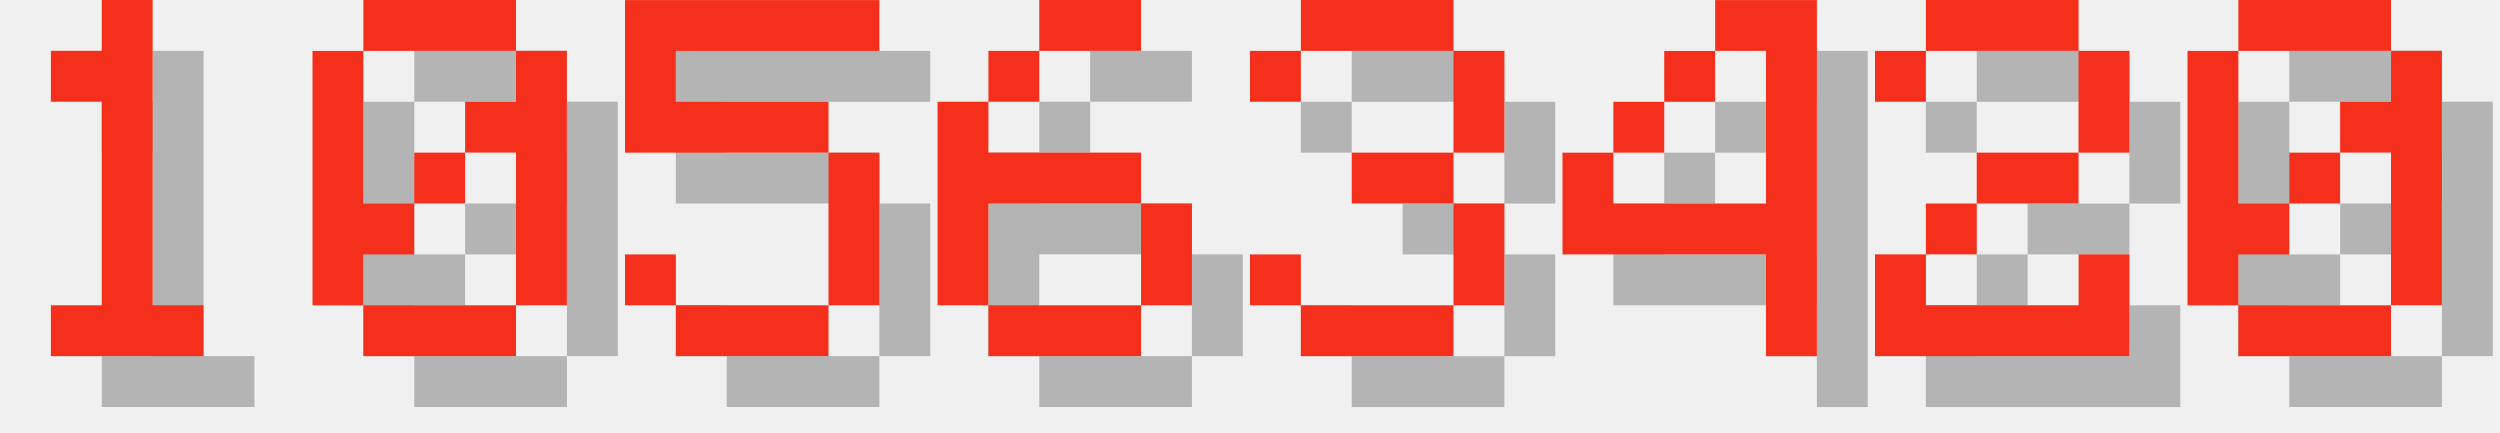
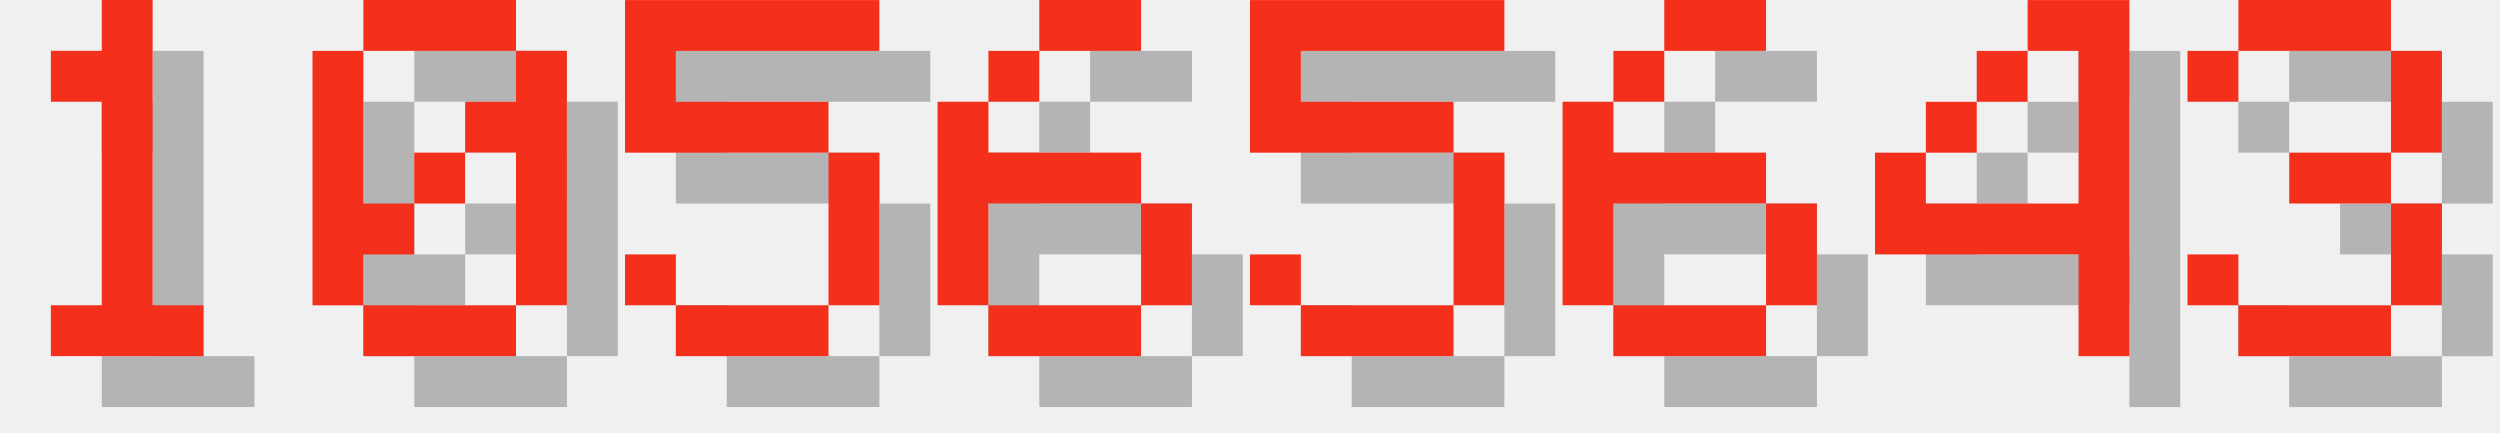
<svg xmlns="http://www.w3.org/2000/svg" version="1.1" width="208.0" height="36">
  <style>
        .text-foreground {
            fill: #F4301C;
        }
        .text-shadow {
            fill: #000000;
            fill-opacity: 0.25;
        }
    </style>
  <g class="digit" id="digit_1" transform="translate(0.0, 0), scale(4)">
    <path id="digit_1_shadow" class="text-shadow" d="m2.117 2.117v1.058h1.058v4.233h-1.058v1.058h3.175v-1.058h-1.058v-6.35h-1.058v1.058h-1.058z" fill-opacity=".5" style="paint-order:stroke fill markers" />
    <path id="digit_1_fg" class="text-foreground" d="m1.058 1.058v1.058h1.058v4.233h-1.058v1.058h3.175v-1.058h-1.058v-6.35h-1.058v1.058h-1.058z" fill="#fff" style="paint-order:stroke fill markers" />
  </g>
  <g class="digit" id="digit_0" transform="translate(26.0, 0), scale(4)">
    <path id="digit_0_shadow" class="text-shadow" d="m2.117 1.058v1.058h3.175v-1.058h-3.175zm3.175 1.058v1.058h-1.058v1.058h1.058v3.175h1.058v-5.292h-1.058zm0 5.292h-3.175v1.058h3.175v-1.058zm-3.175 0v-1.058h1.058v-1.058h-1.058v-3.175h-1.058v5.292h1.058zm1.058-2.117h1.058v-1.058h-1.058v1.058z" fill-opacity=".5" style="paint-order:stroke fill markers" />
    <path id="digit_0_fg" class="text-foreground" d="m1.058 0v1.058h3.175v-1.058h-3.175zm3.175 1.058v1.058h-1.058v1.058h1.058v3.175h1.058v-5.292h-1.058zm0 5.292h-3.175v1.058h3.175v-1.058zm-3.175 0v-1.058h1.058v-1.058h-1.058v-3.175h-1.058v5.292h1.058zm1.058-2.117h1.058v-1.058h-1.058v1.058z" fill="#fff" style="paint-order:stroke fill markers" />
  </g>
  <g class="digit" id="digit_5" transform="translate(52.0, 0), scale(4)">
    <path id="digit_5_shadow" class="text-shadow" d="m1.058 1.058v3.175h4.233v3.175h-3.175v-1.058h-1.058v1.058h1.058v1.058h3.175v-1.058h1.058v-3.175h-1.058v-1.058h-3.175v-1.058h4.233v-1.058h-5.292z" fill-opacity=".5" style="paint-order:stroke fill markers" />
    <path id="digit_5_fg" class="text-foreground" d="m0 0v3.175h4.233v3.175h-3.175v-1.058h-1.058v1.058h1.058v1.058h3.175v-1.058h1.058v-3.175h-1.058v-1.058h-3.175v-1.058h4.233v-1.058h-5.292z" fill="#fff" style="paint-order:stroke fill markers" />
  </g>
  <g class="digit" id="digit_6" transform="translate(78.0, 0), scale(4)">
    <path id="digit_6_shadow" class="text-shadow" d="m3.175 1.058v1.058h2.117v-1.058h-2.117zm0 1.058h-1.058v1.058h1.058v-1.058zm-1.058 1.058h-1.058v4.233h1.058v-2.117h3.175v-1.058h-3.175v-1.058zm3.175 2.117v2.117h1.058v-2.117h-1.058zm0 2.117h-3.175v1.058h3.175v-1.058z" fill-opacity=".5" style="paint-order:stroke fill markers" />
    <path id="digit_6_fg" class="text-foreground" d="m2.117 0v1.058h2.117v-1.058h-2.117zm0 1.058h-1.058v1.058h1.058v-1.058zm-1.058 1.058h-1.058v4.233h1.058v-2.117h3.175v-1.058h-3.175v-1.058zm3.175 2.117v2.117h1.058v-2.117h-1.058zm0 2.117h-3.175v1.058h3.175v-1.058z" fill="#fff" style="paint-order:stroke fill markers" />
  </g>
-   <g class="digit" id="digit_3" transform="translate(104.0, 0), scale(4)">
+   <g class="digit" id="digit_5" transform="translate(104.0, 0), scale(4)">
+     <path id="digit_5_shadow" class="text-shadow" d="m1.058 1.058v3.175h4.233v3.175h-3.175v-1.058h-1.058v1.058h1.058v1.058h3.175v-1.058h1.058v-3.175h-1.058v-1.058h-3.175v-1.058h4.233v-1.058h-5.292z" fill-opacity=".5" style="paint-order:stroke fill markers" />
+     <path id="digit_5_fg" class="text-foreground" d="m0 0v3.175h4.233v3.175h-3.175v-1.058h-1.058v1.058h1.058v1.058h3.175v-1.058h1.058v-3.175h-1.058v-1.058h-3.175v-1.058h4.233v-1.058h-5.292z" fill="#fff" style="paint-order:stroke fill markers" />
+   </g>
+   <g class="digit" id="digit_6" transform="translate(130.0, 0), scale(4)">
+     <path id="digit_6_shadow" class="text-shadow" d="m3.175 1.058v1.058h2.117v-1.058h-2.117zm0 1.058h-1.058v1.058h1.058v-1.058zm-1.058 1.058h-1.058v4.233h1.058v-2.117h3.175v-1.058h-3.175v-1.058zm3.175 2.117v2.117h1.058v-2.117h-1.058zm0 2.117h-3.175v1.058h3.175v-1.058z" fill-opacity=".5" style="paint-order:stroke fill markers" />
+     <path id="digit_6_fg" class="text-foreground" d="m2.117 0v1.058h2.117v-1.058h-2.117zm0 1.058h-1.058v1.058h1.058v-1.058zm-1.058 1.058h-1.058v4.233h1.058v-2.117h3.175v-1.058h-3.175v-1.058zm3.175 2.117v2.117h1.058v-2.117h-1.058zm0 2.117h-3.175v1.058h3.175v-1.058z" fill="#fff" style="paint-order:stroke fill markers" />
+   </g>
+   <g class="digit" id="digit_4" transform="translate(156.0, 0), scale(4)">
+     <path id="digit_4_shadow" class="text-shadow" d="m4.233 1.058v1.058h1.058v3.175h-3.175v-1.058h-1.058v2.117h4.233v2.117h1.058v-7.408h-2.117zm-2.117 3.175h1.058v-1.058h-1.058v1.058zm1.058-1.058h1.058v-1.058h-1.058v1.058z" fill-opacity=".5" style="paint-order:stroke fill markers" />
+     <path id="digit_4_fg" class="text-foreground" d="m3.175 0v1.058h1.058v3.175h-3.175v-1.058h-1.058v2.117h4.233v2.117h1.058v-7.408h-2.117zm-2.117 3.175h1.058v-1.058h-1.058v1.058zm1.058-1.058h1.058v-1.058h-1.058v1.058z" fill="#fff" style="paint-order:stroke fill markers" />
+   </g>
+   <g class="digit" id="digit_3" transform="translate(182.0, 0), scale(4)">
    <path id="digit_3_shadow" class="text-shadow" d="m1.058 2.117v1.058h1.058v-1.058h3.175v2.117h-2.117v1.058h2.117v2.117h-3.175v-1.058h-1.058v1.058h1.058v1.058h3.175v-1.058h1.058v-2.117h-1.058v-1.058h1.058v-2.117h-1.058v-1.058h-3.175v1.058h-1.058z" fill-opacity=".5" style="paint-order:stroke fill markers" />
    <path id="digit_3_fg" class="text-foreground" d="m0 1.058v1.058h1.058v-1.058h3.175v2.117h-2.117v1.058h2.117v2.117h-3.175v-1.058h-1.058v1.058h1.058v1.058h3.175v-1.058h1.058v-2.117h-1.058v-1.058h1.058v-2.117h-1.058v-1.058h-3.175v1.058h-1.058z" fill="#fff" style="paint-order:stroke fill markers" />
  </g>
-   <g class="digit" id="digit_4" transform="translate(130.0, 0), scale(4)">
-     <path id="digit_4_shadow" class="text-shadow" d="m4.233 1.058v1.058h1.058v3.175h-3.175v-1.058h-1.058v2.117h4.233v2.117h1.058v-7.408h-2.117zm-2.117 3.175h1.058v-1.058h-1.058v1.058zm1.058-1.058h1.058v-1.058h-1.058v1.058z" fill-opacity=".5" style="paint-order:stroke fill markers" />
-     <path id="digit_4_fg" class="text-foreground" d="m3.175 0v1.058h1.058v3.175h-3.175v-1.058h-1.058v2.117h4.233v2.117h1.058v-7.408h-2.117zm-2.117 3.175h1.058v-1.058h-1.058v1.058zm1.058-1.058h1.058v-1.058h-1.058v1.058z" fill="#fff" style="paint-order:stroke fill markers" />
-   </g>
-   <g class="digit" id="digit_2" transform="translate(156.0, 0), scale(4)">
-     <path id="digit_2_shadow" class="text-shadow" d="m1.058 2.117v1.058h1.058v-1.058h3.175v2.117h-2.117v1.058h-1.058v1.058h-1.058v2.117h5.292v-2.117h-1.058v1.058h-3.175v-1.058h1.058v-1.058h2.117v-1.058h1.058v-2.117h-1.058v-1.058h-3.175v1.058h-1.058z" fill-opacity=".5" style="paint-order:stroke fill markers" />
-     <path id="digit_2_fg" class="text-foreground" d="m0 1.058v1.058h1.058v-1.058h3.175v2.117h-2.117v1.058h-1.058v1.058h-1.058v2.117h5.292v-2.117h-1.058v1.058h-3.175v-1.058h1.058v-1.058h2.117v-1.058h1.058v-2.117h-1.058v-1.058h-3.175v1.058h-1.058z" fill="#fff" style="paint-order:stroke fill markers" />
-   </g>
-   <g class="digit" id="digit_0" transform="translate(182.0, 0), scale(4)">
-     <path id="digit_0_shadow" class="text-shadow" d="m2.117 1.058v1.058h3.175v-1.058h-3.175zm3.175 1.058v1.058h-1.058v1.058h1.058v3.175h1.058v-5.292h-1.058zm0 5.292h-3.175v1.058h3.175v-1.058zm-3.175 0v-1.058h1.058v-1.058h-1.058v-3.175h-1.058v5.292h1.058zm1.058-2.117h1.058v-1.058h-1.058v1.058z" fill-opacity=".5" style="paint-order:stroke fill markers" />
-     <path id="digit_0_fg" class="text-foreground" d="m1.058 0v1.058h3.175v-1.058h-3.175zm3.175 1.058v1.058h-1.058v1.058h1.058v3.175h1.058v-5.292h-1.058zm0 5.292h-3.175v1.058h3.175v-1.058zm-3.175 0v-1.058h1.058v-1.058h-1.058v-3.175h-1.058v5.292h1.058zm1.058-2.117h1.058v-1.058h-1.058v1.058z" fill="#fff" style="paint-order:stroke fill markers" />
-   </g>
</svg>
